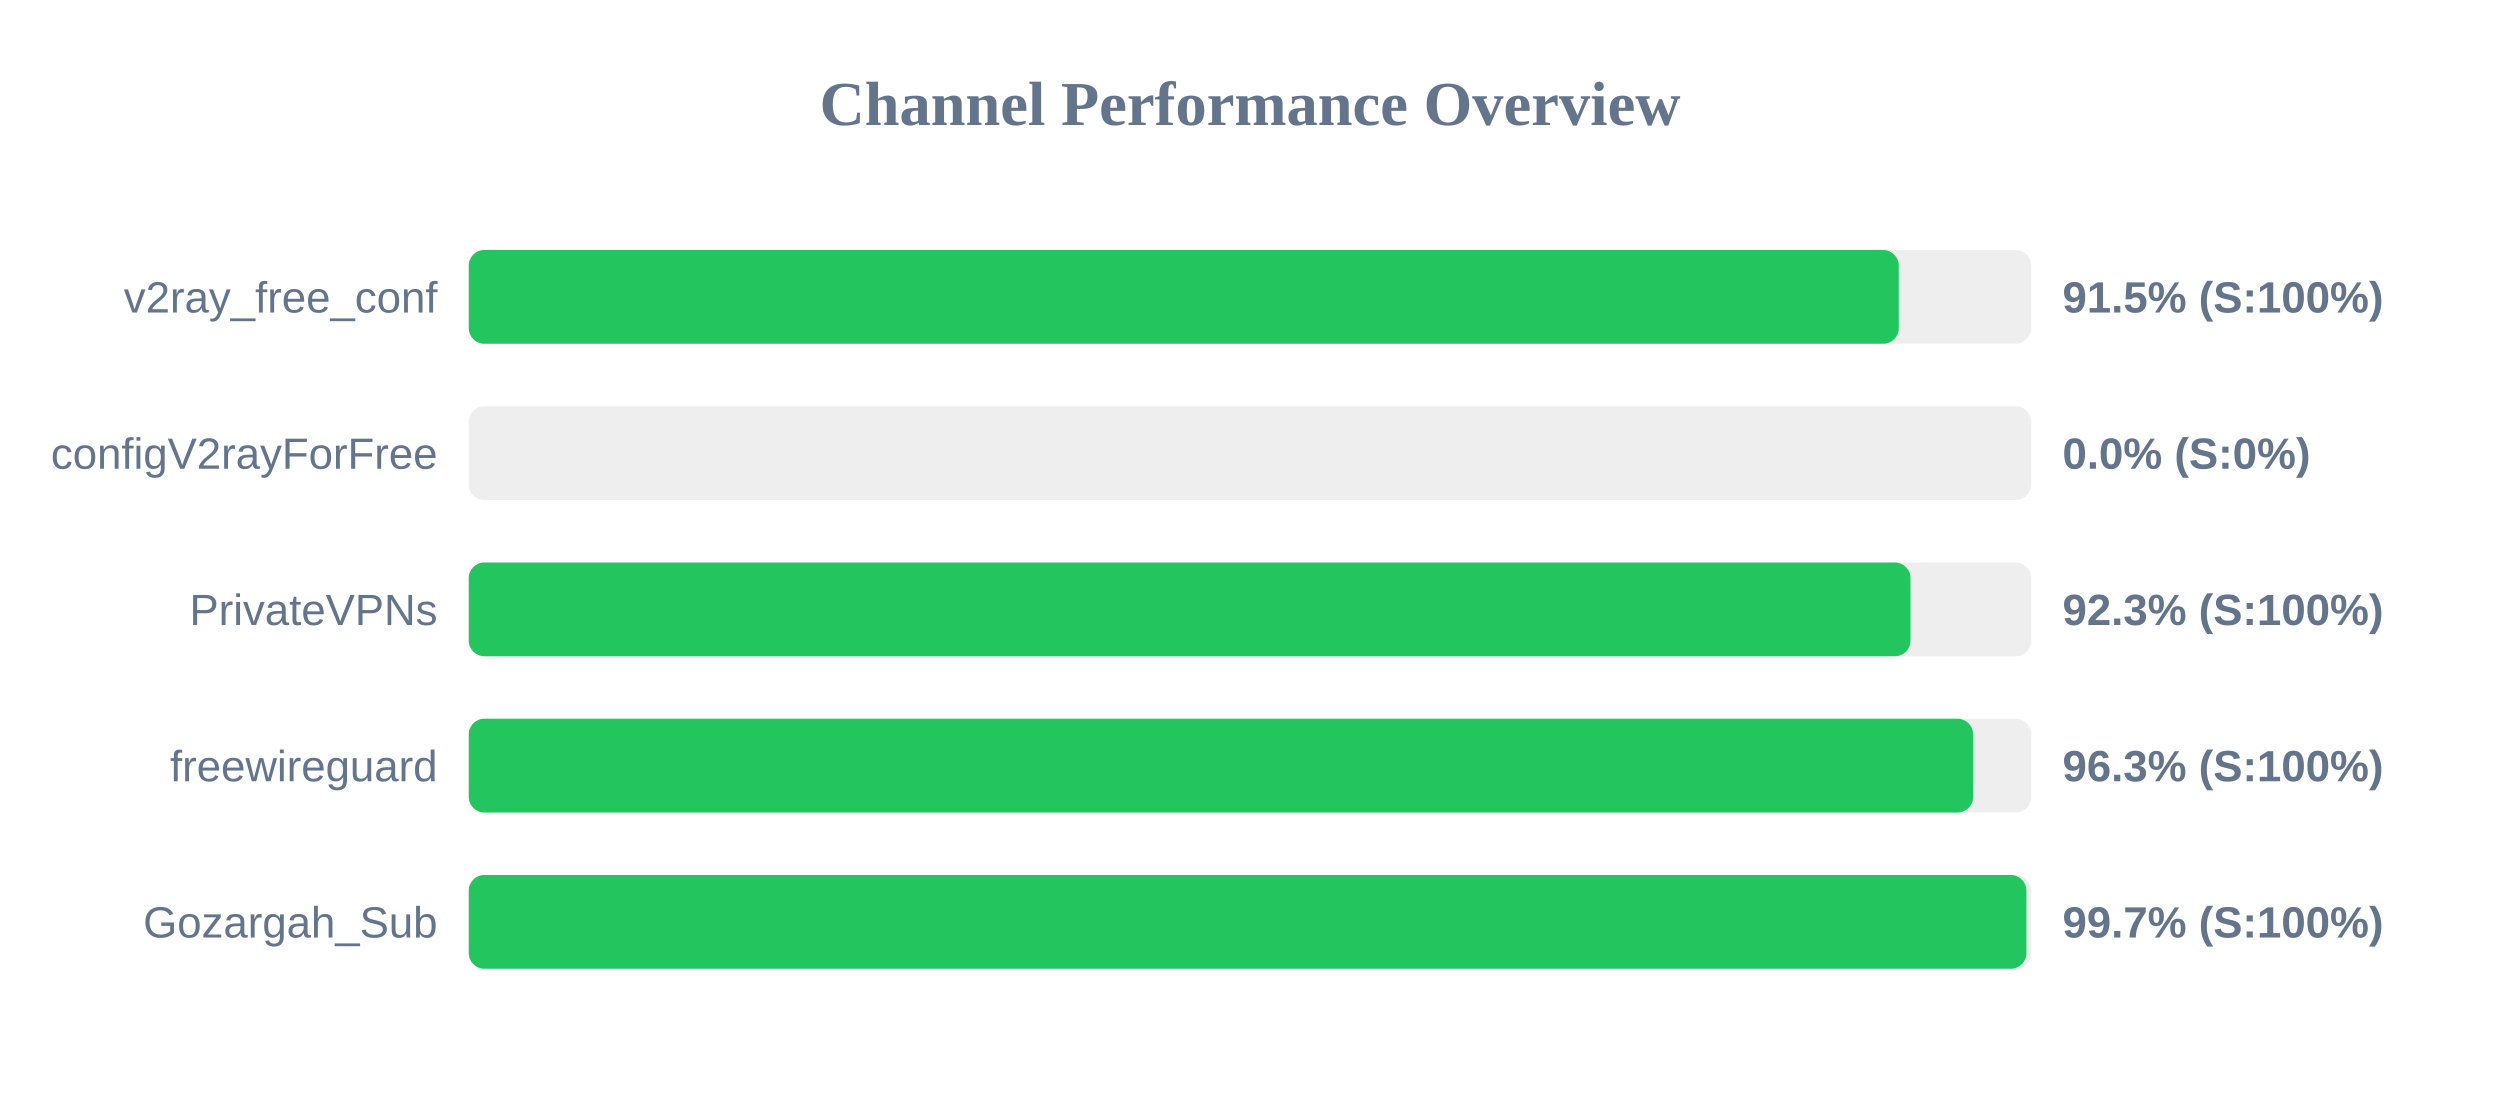
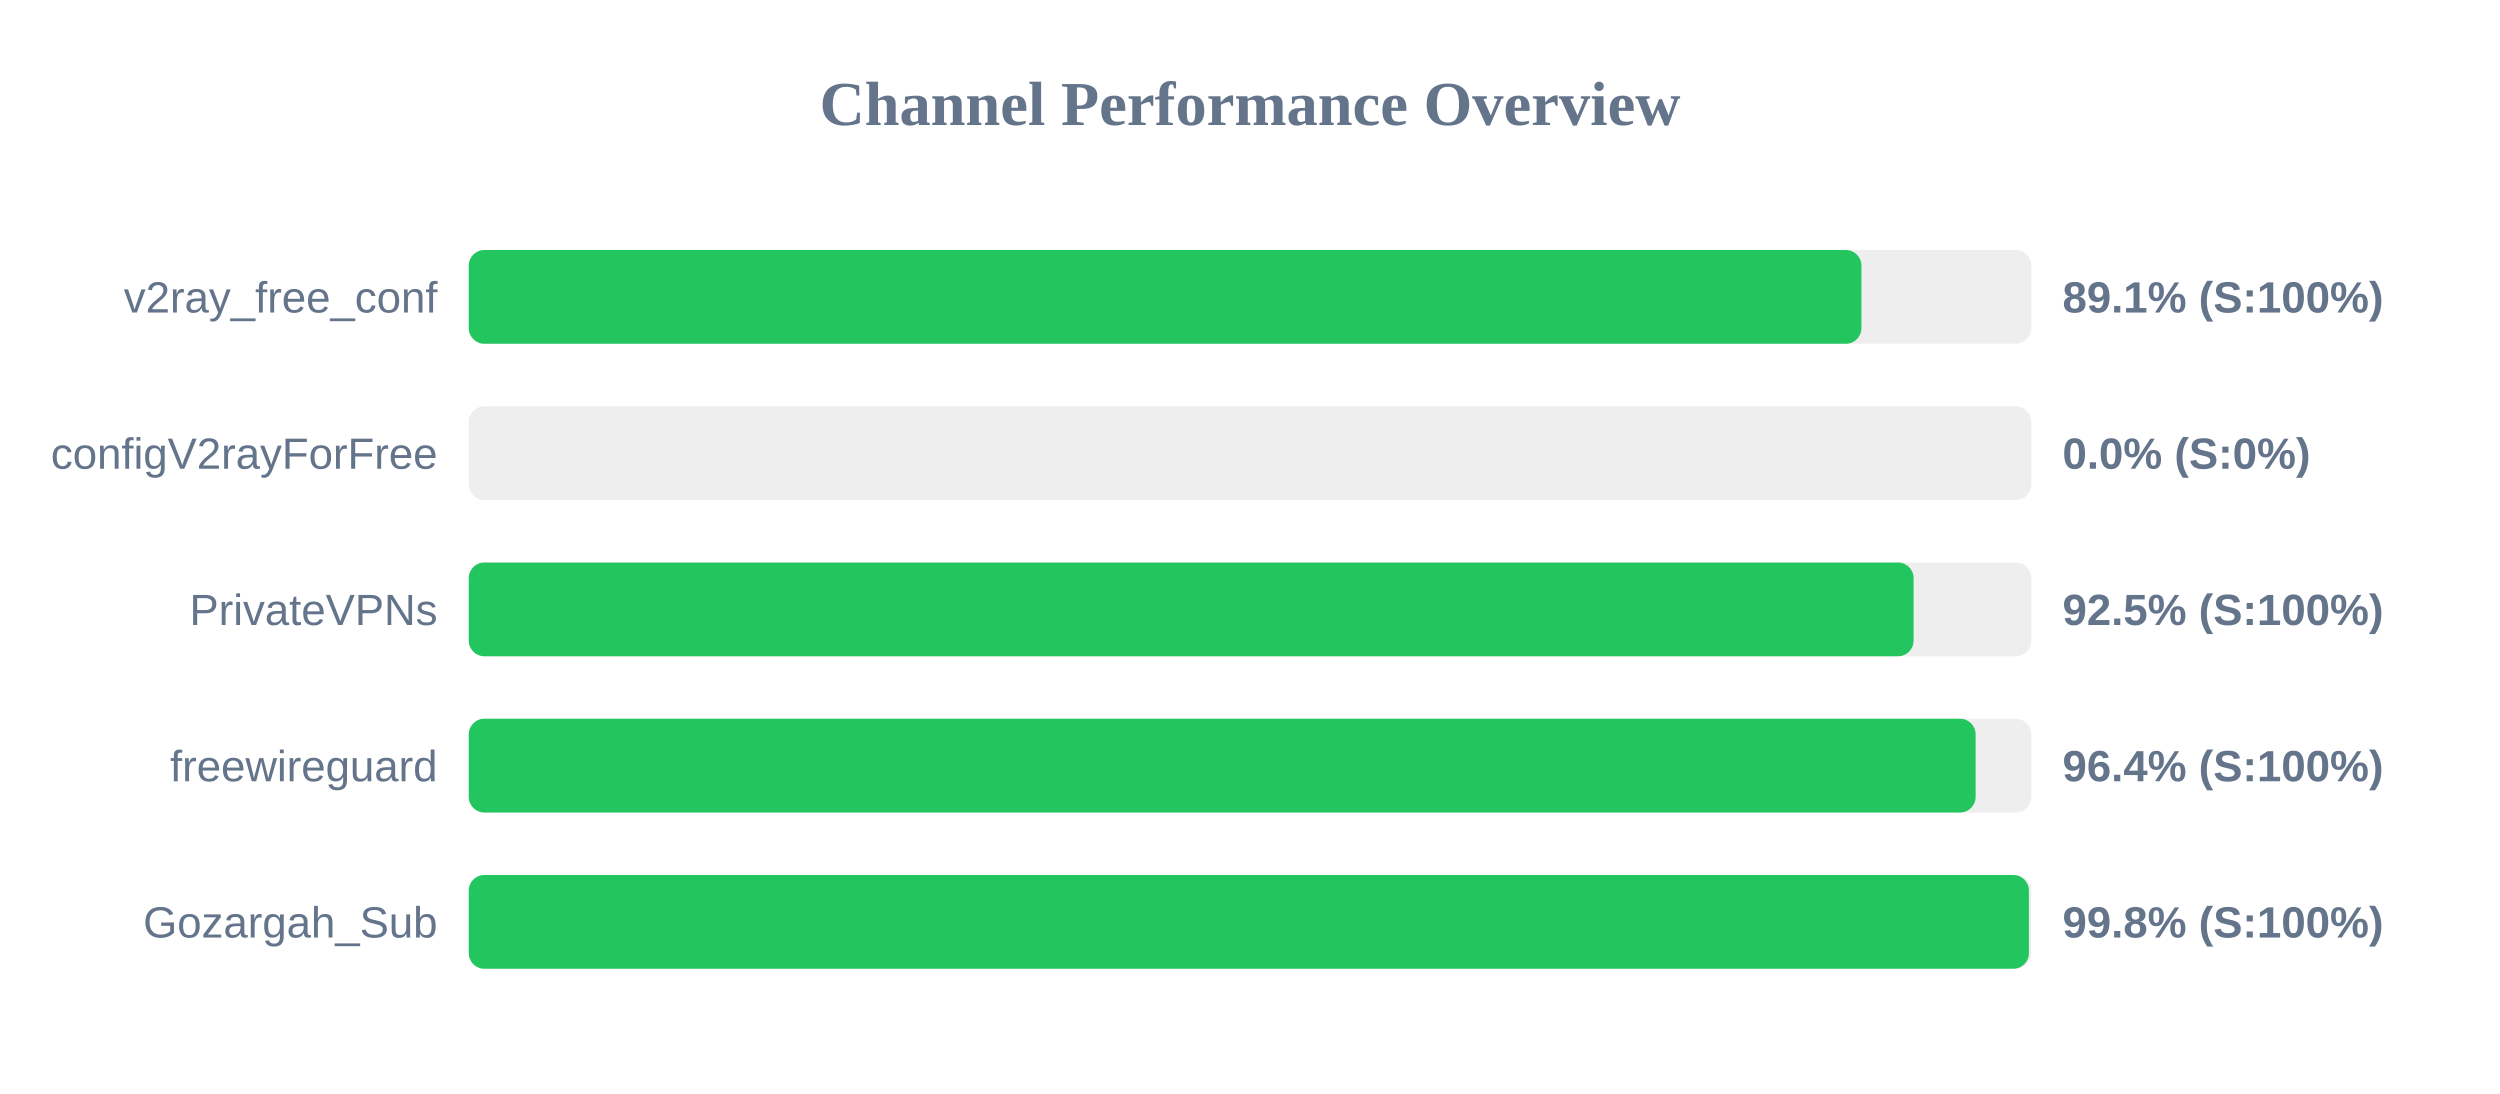
<svg xmlns="http://www.w3.org/2000/svg" width="800" height="350" version="1.1">
  <style>
        .row { font: 14px Arial; fill: #64748b; }
        .score { font: bold 14px Arial; fill: #64748b; }
    </style>
  <text x="400" y="40" text-anchor="middle" font-size="20px" font-weight="bold" fill="#64748b">Channel Performance Overview</text>
  <rect x="150" y="80" width="500" height="30" fill="#eee" rx="5" />
-   <rect x="150" y="80" width="457.6" height="30" fill="#22c55e" rx="5" />
+   <rect x="150" y="80" width="445.65" height="30" fill="#22c55e" rx="5" />
  <text x="140" y="100" text-anchor="end" class="row">v2ray_free_conf</text>
-   <text x="660" y="100" text-anchor="start" class="score">91.5% (S:100%)</text>
+   <text x="660" y="100" text-anchor="start" class="score">89.1% (S:100%)</text>
  <rect x="150" y="130" width="500" height="30" fill="#eee" rx="5" />
  <rect x="150" y="130" width="0.0" height="30" fill="#ef4444" rx="5" />
  <text x="140" y="150" text-anchor="end" class="row">configV2rayForFree</text>
  <text x="660" y="150" text-anchor="start" class="score">0.0% (S:0%)</text>
  <rect x="150" y="180" width="500" height="30" fill="#eee" rx="5" />
-   <rect x="150" y="180" width="461.35" height="30" fill="#22c55e" rx="5" />
+   <rect x="150" y="180" width="462.35" height="30" fill="#22c55e" rx="5" />
  <text x="140" y="200" text-anchor="end" class="row">PrivateVPNs</text>
-   <text x="660" y="200" text-anchor="start" class="score">92.3% (S:100%)</text>
+   <text x="660" y="200" text-anchor="start" class="score">92.5% (S:100%)</text>
  <rect x="150" y="230" width="500" height="30" fill="#eee" rx="5" />
-   <rect x="150" y="230" width="481.4" height="30" fill="#22c55e" rx="5" />
+   <rect x="150" y="230" width="482.2" height="30" fill="#22c55e" rx="5" />
  <text x="140" y="250" text-anchor="end" class="row">freewireguard</text>
-   <text x="660" y="250" text-anchor="start" class="score">96.3% (S:100%)</text>
+   <text x="660" y="250" text-anchor="start" class="score">96.4% (S:100%)</text>
  <rect x="150" y="280" width="500" height="30" fill="#eee" rx="5" />
-   <rect x="150" y="280" width="498.45" height="30" fill="#22c55e" rx="5" />
+   <rect x="150" y="280" width="499.25" height="30" fill="#22c55e" rx="5" />
  <text x="140" y="300" text-anchor="end" class="row">Gozargah_Sub</text>
-   <text x="660" y="300" text-anchor="start" class="score">99.7% (S:100%)</text>
+   <text x="660" y="300" text-anchor="start" class="score">99.8% (S:100%)</text>
</svg>
